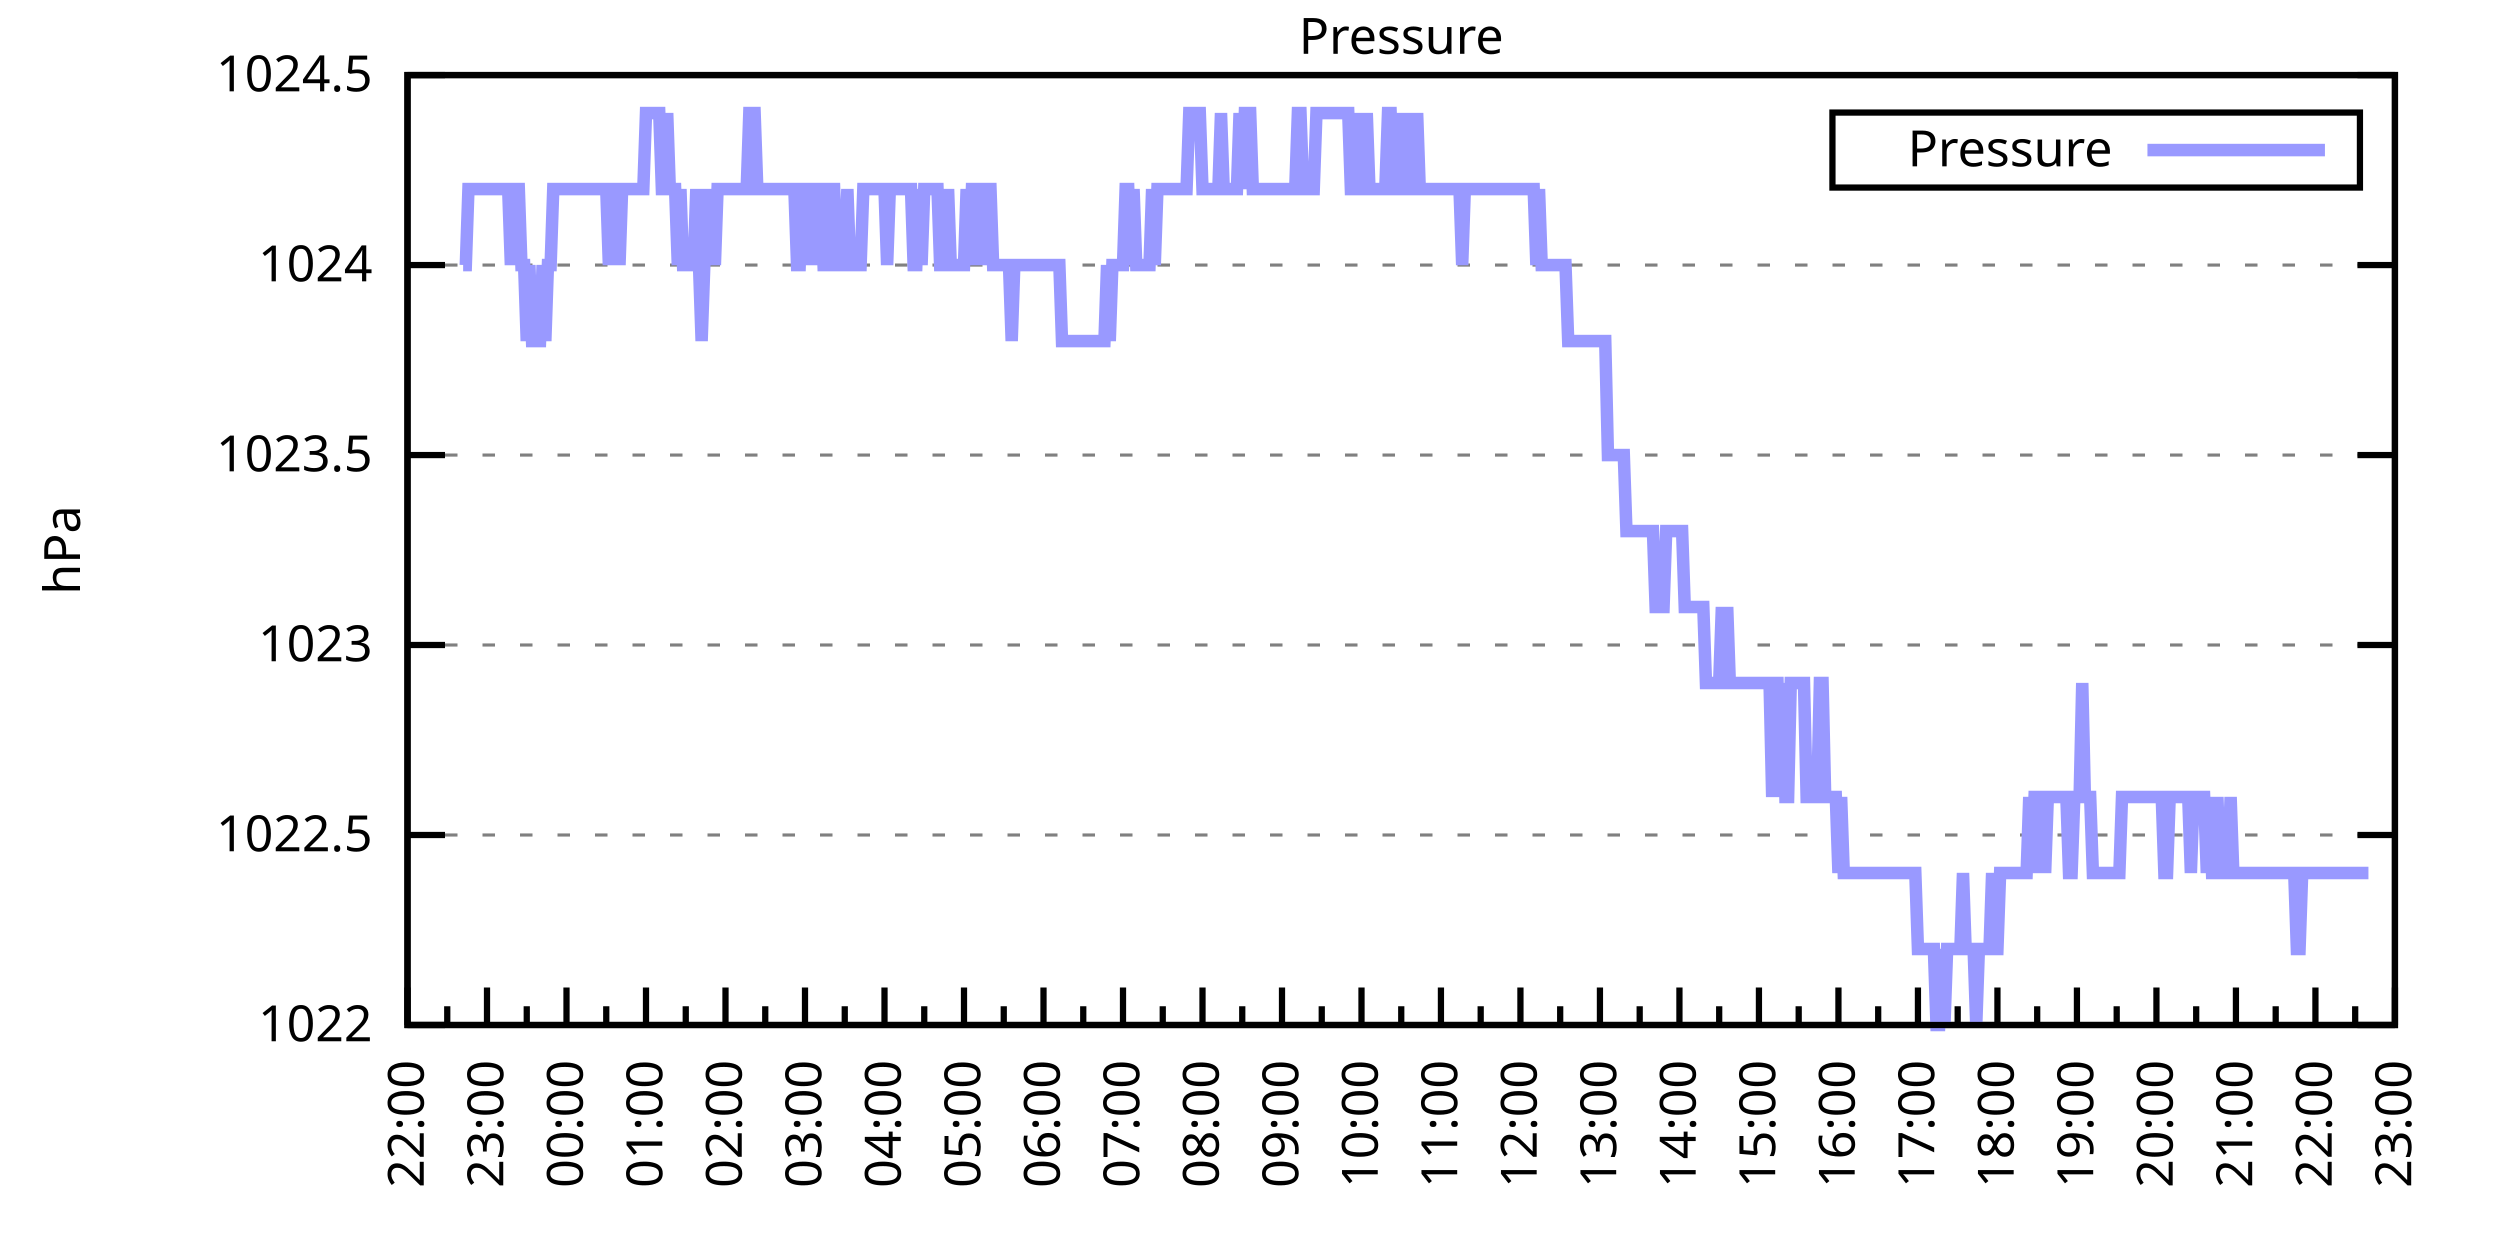
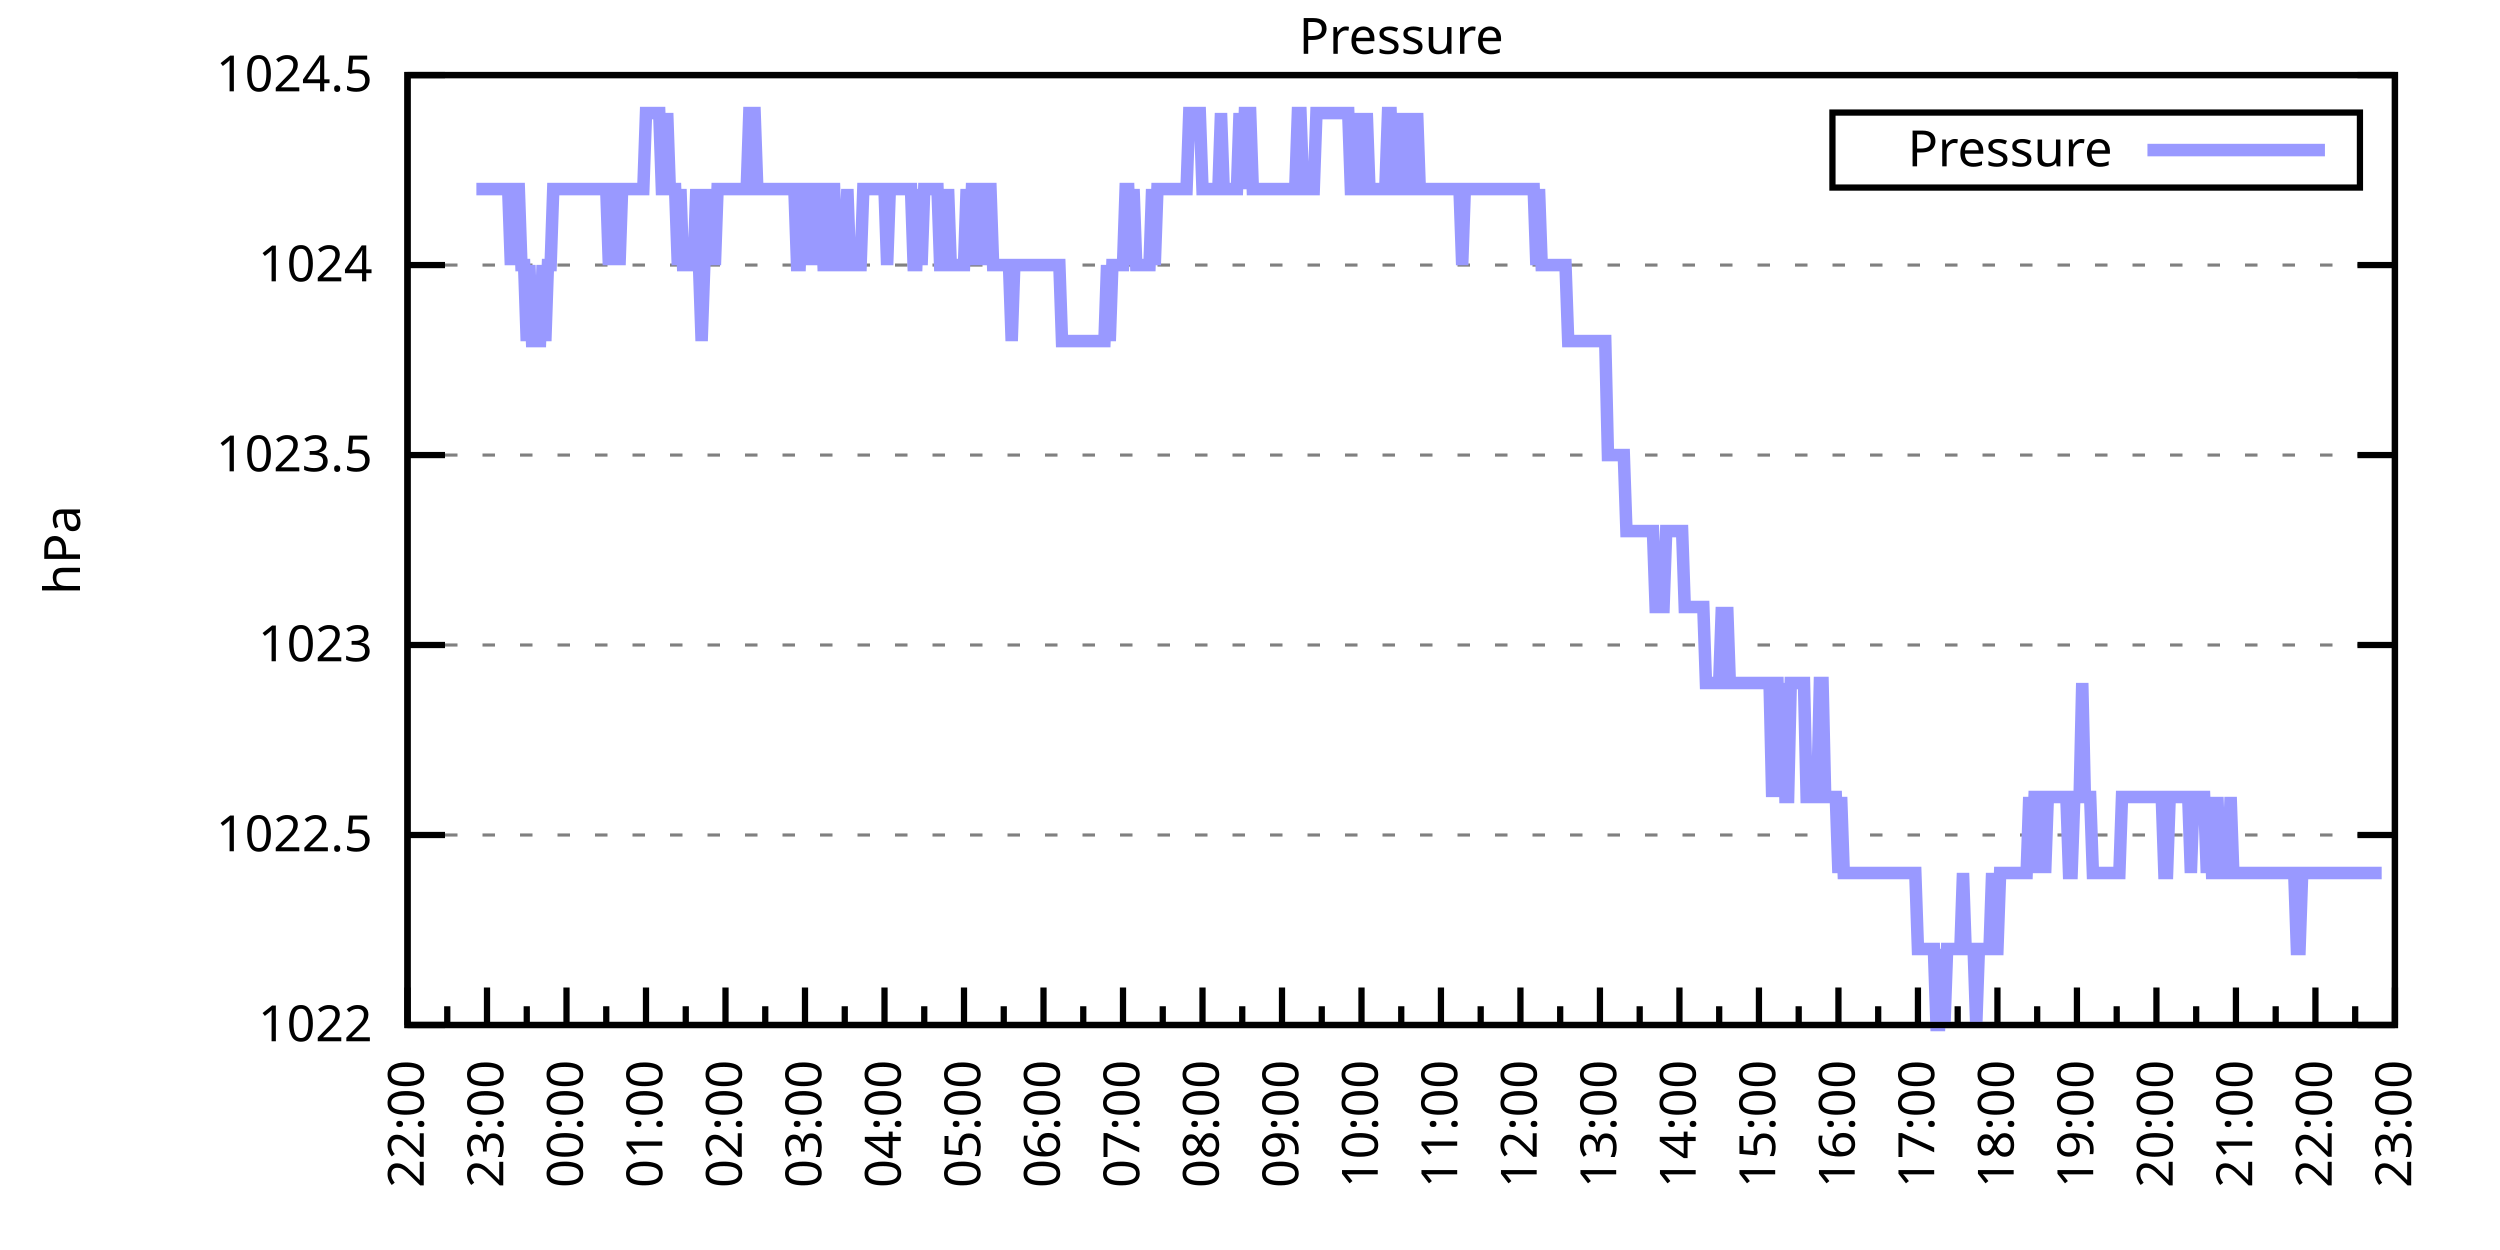
<svg xmlns="http://www.w3.org/2000/svg" xmlns:xlink="http://www.w3.org/1999/xlink" width="400" height="200" viewBox="0 0 400 200">
  <g id="gnuplot_canvas">
    <rect x="0" y="0" width="400" height="200" fill="none" />
    <defs>
      <circle id="gpDot" r="0.5" stroke-width="0.5" stroke="currentColor" />
      <path id="gpPt0" stroke-width="0.333" stroke="currentColor" d="M-1,0 h2 M0,-1 v2" />
      <path id="gpPt1" stroke-width="0.333" stroke="currentColor" d="M-1,-1 L1,1 M1,-1 L-1,1" />
      <path id="gpPt2" stroke-width="0.333" stroke="currentColor" d="M-1,0 L1,0 M0,-1 L0,1 M-1,-1 L1,1 M-1,1 L1,-1" />
      <rect id="gpPt3" stroke-width="0.333" stroke="currentColor" x="-1" y="-1" width="2" height="2" />
      <rect id="gpPt4" stroke-width="0.333" stroke="currentColor" fill="currentColor" x="-1" y="-1" width="2" height="2" />
      <circle id="gpPt5" stroke-width="0.333" stroke="currentColor" cx="0" cy="0" r="1" />
      <use xlink:href="#gpPt5" id="gpPt6" fill="currentColor" stroke="none" />
      <path id="gpPt7" stroke-width="0.333" stroke="currentColor" d="M0,-1.33 L-1.33,0.67 L1.33,0.67 z" />
      <use xlink:href="#gpPt7" id="gpPt8" fill="currentColor" stroke="none" />
      <use xlink:href="#gpPt7" id="gpPt9" stroke="currentColor" transform="rotate(180)" />
      <use xlink:href="#gpPt9" id="gpPt10" fill="currentColor" stroke="none" />
      <use xlink:href="#gpPt3" id="gpPt11" stroke="currentColor" transform="rotate(45)" />
      <use xlink:href="#gpPt11" id="gpPt12" fill="currentColor" stroke="none" />
      <path id="gpPt13" stroke-width="0.333" stroke="currentColor" d="M0,1.330 L1.265,0.411 L0.782,-1.067 L-0.782,-1.076 L-1.265,0.411 z" />
      <use xlink:href="#gpPt13" id="gpPt14" fill="currentColor" stroke="none" />
      <filter id="textbox" filterUnits="objectBoundingBox" x="0" y="0" height="1" width="1">
        <feFlood flood-color="white" flood-opacity="1" result="bgnd" />
        <feComposite in="SourceGraphic" in2="bgnd" operator="atop" />
      </filter>
      <filter id="greybox" filterUnits="objectBoundingBox" x="0" y="0" height="1" width="1">
        <feFlood flood-color="lightgrey" flood-opacity="1" result="grey" />
        <feComposite in="SourceGraphic" in2="grey" operator="atop" />
      </filter>
    </defs>
    <g fill="none" color="white" stroke="currentColor" stroke-width="1.00" stroke-linecap="butt" stroke-linejoin="miter">
</g>
    <g fill="none" color="black" stroke="currentColor" stroke-width="1.00" stroke-linecap="butt" stroke-linejoin="miter">
      <g stroke="none" shape-rendering="crispEdges">
        <polygon fill="rgb(255, 255, 255)" points="65.20,164.00 383.18,164.00 383.18,12.02 65.20,12.02 " />
      </g>
    </g>
    <g fill="none" color="black" stroke="currentColor" stroke-width="1.00" stroke-linecap="butt" stroke-linejoin="miter">
</g>
    <g fill="none" color="black" stroke="black" stroke-width="0.50" stroke-linecap="butt" stroke-linejoin="miter">
</g>
    <g fill="none" color="gray" stroke="currentColor" stroke-width="0.50" stroke-linecap="butt" stroke-linejoin="miter">
      <path stroke="gray" stroke-dasharray="2,4" class="gridline" d="M65.20,164.00 L383.19,164.00  " />
    </g>
    <g fill="none" color="gray" stroke="gray" stroke-width="1.00" stroke-linecap="butt" stroke-linejoin="miter">
</g>
    <g fill="none" color="black" stroke="currentColor" stroke-width="1.00" stroke-linecap="butt" stroke-linejoin="miter">
      <path stroke="black" d="M65.20,164.00 L71.20,164.00 M383.19,164.00 L377.19,164.00  " />
      <g transform="translate(59.60,166.60)" stroke="none" fill="black" font-family="Sans" font-size="8.00" text-anchor="end">
        <text>
          <tspan font-family="Sans"> 1022</tspan>
        </text>
      </g>
    </g>
    <g fill="none" color="black" stroke="currentColor" stroke-width="1.00" stroke-linecap="butt" stroke-linejoin="miter">
</g>
    <g fill="none" color="black" stroke="black" stroke-width="0.50" stroke-linecap="butt" stroke-linejoin="miter">
</g>
    <g fill="none" color="gray" stroke="currentColor" stroke-width="0.50" stroke-linecap="butt" stroke-linejoin="miter">
      <path stroke="gray" stroke-dasharray="2,4" class="gridline" d="M65.20,133.60 L383.19,133.60  " />
    </g>
    <g fill="none" color="gray" stroke="gray" stroke-width="1.00" stroke-linecap="butt" stroke-linejoin="miter">
</g>
    <g fill="none" color="black" stroke="currentColor" stroke-width="1.00" stroke-linecap="butt" stroke-linejoin="miter">
      <path stroke="black" d="M65.20,133.60 L71.20,133.60 M383.19,133.60 L377.19,133.60  " />
      <g transform="translate(59.60,136.20)" stroke="none" fill="black" font-family="Sans" font-size="8.00" text-anchor="end">
        <text>
          <tspan font-family="Sans"> 1022.5</tspan>
        </text>
      </g>
    </g>
    <g fill="none" color="black" stroke="currentColor" stroke-width="1.00" stroke-linecap="butt" stroke-linejoin="miter">
</g>
    <g fill="none" color="black" stroke="black" stroke-width="0.50" stroke-linecap="butt" stroke-linejoin="miter">
</g>
    <g fill="none" color="gray" stroke="currentColor" stroke-width="0.50" stroke-linecap="butt" stroke-linejoin="miter">
      <path stroke="gray" stroke-dasharray="2,4" class="gridline" d="M65.20,103.20 L383.19,103.20  " />
    </g>
    <g fill="none" color="gray" stroke="gray" stroke-width="1.00" stroke-linecap="butt" stroke-linejoin="miter">
</g>
    <g fill="none" color="black" stroke="currentColor" stroke-width="1.00" stroke-linecap="butt" stroke-linejoin="miter">
      <path stroke="black" d="M65.20,103.20 L71.20,103.20 M383.19,103.20 L377.19,103.20  " />
      <g transform="translate(59.60,105.80)" stroke="none" fill="black" font-family="Sans" font-size="8.00" text-anchor="end">
        <text>
          <tspan font-family="Sans"> 1023</tspan>
        </text>
      </g>
    </g>
    <g fill="none" color="black" stroke="currentColor" stroke-width="1.00" stroke-linecap="butt" stroke-linejoin="miter">
</g>
    <g fill="none" color="black" stroke="black" stroke-width="0.50" stroke-linecap="butt" stroke-linejoin="miter">
</g>
    <g fill="none" color="gray" stroke="currentColor" stroke-width="0.50" stroke-linecap="butt" stroke-linejoin="miter">
      <path stroke="gray" stroke-dasharray="2,4" class="gridline" d="M65.20,72.81 L383.19,72.81  " />
    </g>
    <g fill="none" color="gray" stroke="gray" stroke-width="1.00" stroke-linecap="butt" stroke-linejoin="miter">
</g>
    <g fill="none" color="black" stroke="currentColor" stroke-width="1.00" stroke-linecap="butt" stroke-linejoin="miter">
      <path stroke="black" d="M65.20,72.81 L71.20,72.81 M383.19,72.81 L377.19,72.81  " />
      <g transform="translate(59.60,75.41)" stroke="none" fill="black" font-family="Sans" font-size="8.00" text-anchor="end">
        <text>
          <tspan font-family="Sans"> 1023.5</tspan>
        </text>
      </g>
    </g>
    <g fill="none" color="black" stroke="currentColor" stroke-width="1.00" stroke-linecap="butt" stroke-linejoin="miter">
</g>
    <g fill="none" color="black" stroke="black" stroke-width="0.50" stroke-linecap="butt" stroke-linejoin="miter">
</g>
    <g fill="none" color="gray" stroke="currentColor" stroke-width="0.50" stroke-linecap="butt" stroke-linejoin="miter">
      <path stroke="gray" stroke-dasharray="2,4" class="gridline" d="M65.20,42.41 L383.19,42.41  " />
    </g>
    <g fill="none" color="gray" stroke="gray" stroke-width="1.00" stroke-linecap="butt" stroke-linejoin="miter">
</g>
    <g fill="none" color="black" stroke="currentColor" stroke-width="1.00" stroke-linecap="butt" stroke-linejoin="miter">
      <path stroke="black" d="M65.20,42.41 L71.20,42.41 M383.19,42.41 L377.19,42.41  " />
      <g transform="translate(59.60,45.01)" stroke="none" fill="black" font-family="Sans" font-size="8.00" text-anchor="end">
        <text>
          <tspan font-family="Sans"> 1024</tspan>
        </text>
      </g>
    </g>
    <g fill="none" color="black" stroke="currentColor" stroke-width="1.00" stroke-linecap="butt" stroke-linejoin="miter">
</g>
    <g fill="none" color="black" stroke="black" stroke-width="0.50" stroke-linecap="butt" stroke-linejoin="miter">
</g>
    <g fill="none" color="gray" stroke="currentColor" stroke-width="0.50" stroke-linecap="butt" stroke-linejoin="miter">
      <path stroke="gray" stroke-dasharray="2,4" class="gridline" d="M65.20,12.01 L383.19,12.01  " />
    </g>
    <g fill="none" color="gray" stroke="gray" stroke-width="1.00" stroke-linecap="butt" stroke-linejoin="miter">
</g>
    <g fill="none" color="black" stroke="currentColor" stroke-width="1.00" stroke-linecap="butt" stroke-linejoin="miter">
      <path stroke="black" d="M65.20,12.01 L71.20,12.01 M383.19,12.01 L377.19,12.01  " />
      <g transform="translate(59.60,14.61)" stroke="none" fill="black" font-family="Sans" font-size="8.00" text-anchor="end">
        <text>
          <tspan font-family="Sans"> 1024.5</tspan>
        </text>
      </g>
    </g>
    <g fill="none" color="black" stroke="currentColor" stroke-width="1.00" stroke-linecap="butt" stroke-linejoin="miter">
      <path stroke="black" d="M65.20,164.00 L65.20,158.00  " />
      <g transform="translate(67.80,169.60) rotate(270)" stroke="none" fill="black" font-family="Sans" font-size="8.00" text-anchor="end">
        <text>
          <tspan font-family="Sans">22:00</tspan>
        </text>
      </g>
    </g>
    <g fill="none" color="black" stroke="currentColor" stroke-width="1.00" stroke-linecap="butt" stroke-linejoin="miter">
      <path stroke="black" d="M71.56,164.00 L71.56,161.00 M77.92,164.00 L77.92,158.00  " />
      <g transform="translate(80.52,169.60) rotate(270)" stroke="none" fill="black" font-family="Sans" font-size="8.00" text-anchor="end">
        <text>
          <tspan font-family="Sans">23:00</tspan>
        </text>
      </g>
    </g>
    <g fill="none" color="black" stroke="currentColor" stroke-width="1.00" stroke-linecap="butt" stroke-linejoin="miter">
      <path stroke="black" d="M84.28,164.00 L84.28,161.00 M90.64,164.00 L90.64,158.00  " />
      <g transform="translate(93.24,169.60) rotate(270)" stroke="none" fill="black" font-family="Sans" font-size="8.00" text-anchor="end">
        <text>
          <tspan font-family="Sans">00:00</tspan>
        </text>
      </g>
    </g>
    <g fill="none" color="black" stroke="currentColor" stroke-width="1.00" stroke-linecap="butt" stroke-linejoin="miter">
      <path stroke="black" d="M97.00,164.00 L97.00,161.00 M103.36,164.00 L103.36,158.00  " />
      <g transform="translate(105.96,169.60) rotate(270)" stroke="none" fill="black" font-family="Sans" font-size="8.00" text-anchor="end">
        <text>
          <tspan font-family="Sans">01:00</tspan>
        </text>
      </g>
    </g>
    <g fill="none" color="black" stroke="currentColor" stroke-width="1.00" stroke-linecap="butt" stroke-linejoin="miter">
      <path stroke="black" d="M109.72,164.00 L109.72,161.00 M116.08,164.00 L116.08,158.00  " />
      <g transform="translate(118.68,169.60) rotate(270)" stroke="none" fill="black" font-family="Sans" font-size="8.00" text-anchor="end">
        <text>
          <tspan font-family="Sans">02:00</tspan>
        </text>
      </g>
    </g>
    <g fill="none" color="black" stroke="currentColor" stroke-width="1.00" stroke-linecap="butt" stroke-linejoin="miter">
      <path stroke="black" d="M122.44,164.00 L122.44,161.00 M128.80,164.00 L128.80,158.00  " />
      <g transform="translate(131.40,169.60) rotate(270)" stroke="none" fill="black" font-family="Sans" font-size="8.00" text-anchor="end">
        <text>
          <tspan font-family="Sans">03:00</tspan>
        </text>
      </g>
    </g>
    <g fill="none" color="black" stroke="currentColor" stroke-width="1.00" stroke-linecap="butt" stroke-linejoin="miter">
      <path stroke="black" d="M135.16,164.00 L135.16,161.00 M141.52,164.00 L141.52,158.00  " />
      <g transform="translate(144.12,169.60) rotate(270)" stroke="none" fill="black" font-family="Sans" font-size="8.00" text-anchor="end">
        <text>
          <tspan font-family="Sans">04:00</tspan>
        </text>
      </g>
    </g>
    <g fill="none" color="black" stroke="currentColor" stroke-width="1.00" stroke-linecap="butt" stroke-linejoin="miter">
      <path stroke="black" d="M147.88,164.00 L147.88,161.00 M154.24,164.00 L154.24,158.00  " />
      <g transform="translate(156.84,169.60) rotate(270)" stroke="none" fill="black" font-family="Sans" font-size="8.00" text-anchor="end">
        <text>
          <tspan font-family="Sans">05:00</tspan>
        </text>
      </g>
    </g>
    <g fill="none" color="black" stroke="currentColor" stroke-width="1.00" stroke-linecap="butt" stroke-linejoin="miter">
      <path stroke="black" d="M160.60,164.00 L160.60,161.00 M166.96,164.00 L166.96,158.00  " />
      <g transform="translate(169.56,169.60) rotate(270)" stroke="none" fill="black" font-family="Sans" font-size="8.00" text-anchor="end">
        <text>
          <tspan font-family="Sans">06:00</tspan>
        </text>
      </g>
    </g>
    <g fill="none" color="black" stroke="currentColor" stroke-width="1.00" stroke-linecap="butt" stroke-linejoin="miter">
      <path stroke="black" d="M173.32,164.00 L173.32,161.00 M179.68,164.00 L179.68,158.00  " />
      <g transform="translate(182.28,169.60) rotate(270)" stroke="none" fill="black" font-family="Sans" font-size="8.00" text-anchor="end">
        <text>
          <tspan font-family="Sans">07:00</tspan>
        </text>
      </g>
    </g>
    <g fill="none" color="black" stroke="currentColor" stroke-width="1.00" stroke-linecap="butt" stroke-linejoin="miter">
      <path stroke="black" d="M186.04,164.00 L186.04,161.00 M192.40,164.00 L192.40,158.00  " />
      <g transform="translate(195.00,169.60) rotate(270)" stroke="none" fill="black" font-family="Sans" font-size="8.00" text-anchor="end">
        <text>
          <tspan font-family="Sans">08:00</tspan>
        </text>
      </g>
    </g>
    <g fill="none" color="black" stroke="currentColor" stroke-width="1.00" stroke-linecap="butt" stroke-linejoin="miter">
      <path stroke="black" d="M198.76,164.00 L198.76,161.00 M205.12,164.00 L205.12,158.00  " />
      <g transform="translate(207.72,169.60) rotate(270)" stroke="none" fill="black" font-family="Sans" font-size="8.00" text-anchor="end">
        <text>
          <tspan font-family="Sans">09:00</tspan>
        </text>
      </g>
    </g>
    <g fill="none" color="black" stroke="currentColor" stroke-width="1.00" stroke-linecap="butt" stroke-linejoin="miter">
      <path stroke="black" d="M211.48,164.00 L211.48,161.00 M217.84,164.00 L217.84,158.00  " />
      <g transform="translate(220.44,169.60) rotate(270)" stroke="none" fill="black" font-family="Sans" font-size="8.00" text-anchor="end">
        <text>
          <tspan font-family="Sans">10:00</tspan>
        </text>
      </g>
    </g>
    <g fill="none" color="black" stroke="currentColor" stroke-width="1.00" stroke-linecap="butt" stroke-linejoin="miter">
      <path stroke="black" d="M224.20,164.00 L224.20,161.00 M230.55,164.00 L230.55,158.00  " />
      <g transform="translate(233.15,169.60) rotate(270)" stroke="none" fill="black" font-family="Sans" font-size="8.00" text-anchor="end">
        <text>
          <tspan font-family="Sans">11:00</tspan>
        </text>
      </g>
    </g>
    <g fill="none" color="black" stroke="currentColor" stroke-width="1.00" stroke-linecap="butt" stroke-linejoin="miter">
      <path stroke="black" d="M236.91,164.00 L236.91,161.00 M243.27,164.00 L243.27,158.00  " />
      <g transform="translate(245.87,169.60) rotate(270)" stroke="none" fill="black" font-family="Sans" font-size="8.00" text-anchor="end">
        <text>
          <tspan font-family="Sans">12:00</tspan>
        </text>
      </g>
    </g>
    <g fill="none" color="black" stroke="currentColor" stroke-width="1.00" stroke-linecap="butt" stroke-linejoin="miter">
      <path stroke="black" d="M249.63,164.00 L249.63,161.00 M255.99,164.00 L255.99,158.00  " />
      <g transform="translate(258.59,169.60) rotate(270)" stroke="none" fill="black" font-family="Sans" font-size="8.00" text-anchor="end">
        <text>
          <tspan font-family="Sans">13:00</tspan>
        </text>
      </g>
    </g>
    <g fill="none" color="black" stroke="currentColor" stroke-width="1.00" stroke-linecap="butt" stroke-linejoin="miter">
      <path stroke="black" d="M262.35,164.00 L262.35,161.00 M268.71,164.00 L268.71,158.00  " />
      <g transform="translate(271.31,169.60) rotate(270)" stroke="none" fill="black" font-family="Sans" font-size="8.00" text-anchor="end">
        <text>
          <tspan font-family="Sans">14:00</tspan>
        </text>
      </g>
    </g>
    <g fill="none" color="black" stroke="currentColor" stroke-width="1.00" stroke-linecap="butt" stroke-linejoin="miter">
      <path stroke="black" d="M275.07,164.00 L275.07,161.00 M281.43,164.00 L281.43,158.00  " />
      <g transform="translate(284.03,169.60) rotate(270)" stroke="none" fill="black" font-family="Sans" font-size="8.00" text-anchor="end">
        <text>
          <tspan font-family="Sans">15:00</tspan>
        </text>
      </g>
    </g>
    <g fill="none" color="black" stroke="currentColor" stroke-width="1.00" stroke-linecap="butt" stroke-linejoin="miter">
      <path stroke="black" d="M287.79,164.00 L287.79,161.00 M294.15,164.00 L294.15,158.00  " />
      <g transform="translate(296.75,169.60) rotate(270)" stroke="none" fill="black" font-family="Sans" font-size="8.00" text-anchor="end">
        <text>
          <tspan font-family="Sans">16:00</tspan>
        </text>
      </g>
    </g>
    <g fill="none" color="black" stroke="currentColor" stroke-width="1.00" stroke-linecap="butt" stroke-linejoin="miter">
      <path stroke="black" d="M300.51,164.00 L300.51,161.00 M306.87,164.00 L306.87,158.00  " />
      <g transform="translate(309.47,169.60) rotate(270)" stroke="none" fill="black" font-family="Sans" font-size="8.00" text-anchor="end">
        <text>
          <tspan font-family="Sans">17:00</tspan>
        </text>
      </g>
    </g>
    <g fill="none" color="black" stroke="currentColor" stroke-width="1.00" stroke-linecap="butt" stroke-linejoin="miter">
      <path stroke="black" d="M313.23,164.00 L313.23,161.00 M319.59,164.00 L319.59,158.00  " />
      <g transform="translate(322.19,169.60) rotate(270)" stroke="none" fill="black" font-family="Sans" font-size="8.00" text-anchor="end">
        <text>
          <tspan font-family="Sans">18:00</tspan>
        </text>
      </g>
    </g>
    <g fill="none" color="black" stroke="currentColor" stroke-width="1.00" stroke-linecap="butt" stroke-linejoin="miter">
      <path stroke="black" d="M325.95,164.00 L325.95,161.00 M332.31,164.00 L332.31,158.00  " />
      <g transform="translate(334.91,169.60) rotate(270)" stroke="none" fill="black" font-family="Sans" font-size="8.00" text-anchor="end">
        <text>
          <tspan font-family="Sans">19:00</tspan>
        </text>
      </g>
    </g>
    <g fill="none" color="black" stroke="currentColor" stroke-width="1.00" stroke-linecap="butt" stroke-linejoin="miter">
      <path stroke="black" d="M338.67,164.00 L338.67,161.00 M345.03,164.00 L345.03,158.00  " />
      <g transform="translate(347.63,169.60) rotate(270)" stroke="none" fill="black" font-family="Sans" font-size="8.00" text-anchor="end">
        <text>
          <tspan font-family="Sans">20:00</tspan>
        </text>
      </g>
    </g>
    <g fill="none" color="black" stroke="currentColor" stroke-width="1.00" stroke-linecap="butt" stroke-linejoin="miter">
      <path stroke="black" d="M351.39,164.00 L351.39,161.00 M357.75,164.00 L357.75,158.00  " />
      <g transform="translate(360.35,169.60) rotate(270)" stroke="none" fill="black" font-family="Sans" font-size="8.00" text-anchor="end">
        <text>
          <tspan font-family="Sans">21:00</tspan>
        </text>
      </g>
    </g>
    <g fill="none" color="black" stroke="currentColor" stroke-width="1.00" stroke-linecap="butt" stroke-linejoin="miter">
      <path stroke="black" d="M364.11,164.00 L364.11,161.00 M370.47,164.00 L370.47,158.00  " />
      <g transform="translate(373.07,169.60) rotate(270)" stroke="none" fill="black" font-family="Sans" font-size="8.00" text-anchor="end">
        <text>
          <tspan font-family="Sans">22:00</tspan>
        </text>
      </g>
    </g>
    <g fill="none" color="black" stroke="currentColor" stroke-width="1.00" stroke-linecap="butt" stroke-linejoin="miter">
      <path stroke="black" d="M376.83,164.00 L376.83,161.00 M383.19,164.00 L383.19,158.00  " />
      <g transform="translate(385.79,169.60) rotate(270)" stroke="none" fill="black" font-family="Sans" font-size="8.00" text-anchor="end">
        <text>
          <tspan font-family="Sans">23:00</tspan>
        </text>
      </g>
    </g>
    <g fill="none" color="black" stroke="currentColor" stroke-width="1.00" stroke-linecap="butt" stroke-linejoin="miter">
</g>
    <g fill="none" color="black" stroke="currentColor" stroke-width="1.00" stroke-linecap="butt" stroke-linejoin="miter">
      <path stroke="black" d="M65.20,12.01 L65.20,164.00 L383.19,164.00 L383.19,12.01 L65.20,12.01 Z  " />
    </g>
    <g fill="none" color="black" stroke="currentColor" stroke-width="1.00" stroke-linecap="butt" stroke-linejoin="miter">
      <g transform="translate(12.80,88.01) rotate(270)" stroke="none" fill="black" font-family="Sans" font-size="8.00" text-anchor="middle">
        <text>
          <tspan font-family="Sans">hPa</tspan>
        </text>
      </g>
    </g>
    <g fill="none" color="black" stroke="currentColor" stroke-width="1.00" stroke-linecap="butt" stroke-linejoin="miter">
</g>
    <g fill="none" color="black" stroke="currentColor" stroke-width="1.00" stroke-linecap="butt" stroke-linejoin="miter">
      <path stroke="black" d="M293.19,30.01 L293.19,18.01 L377.59,18.01 L377.59,30.01 L293.19,30.01 Z  " />
    </g>
    <g id="Pressure_plot_1">
      <g fill="none" color="white" stroke="black" stroke-width="2.00" stroke-linecap="butt" stroke-linejoin="miter">
</g>
      <g fill="none" color="black" stroke="currentColor" stroke-width="2.00" stroke-linecap="butt" stroke-linejoin="miter">
        <g transform="translate(337.99,26.61)" stroke="none" fill="black" font-family="Sans" font-size="8.00" text-anchor="end">
          <text>
            <tspan font-family="Sans">Pressure</tspan>
          </text>
        </g>
      </g>
      <g fill="none" color="black" stroke="currentColor" stroke-width="2.00" stroke-linecap="butt" stroke-linejoin="miter">
-         <path stroke="rgb(153, 153, 255)" d="M343.59,24.01 L371.99,24.01 M74.10,42.41 L74.53,42.41 L74.95,30.25 L75.38,30.25 L75.80,30.25 L76.22,30.25   L76.65,30.25 L77.07,30.25 L77.50,30.25 L77.92,30.25 L78.34,30.25 L78.77,30.25 L79.19,30.25 L79.62,30.25   L80.04,30.25 L80.46,30.25 L80.89,30.25 L81.31,30.25 L81.74,42.41 L82.16,30.25 L82.58,30.25 L83.01,30.25   L83.43,42.41 L83.86,42.41 L84.28,54.57 L84.70,42.41 L85.13,54.57 L85.55,54.57 L85.98,54.57 L86.40,54.57   L86.82,42.41 L87.25,54.57 L87.67,42.41 L88.10,42.41 L88.52,30.25 L88.94,30.25 L89.37,30.25 L89.79,30.25   L90.22,30.25 L90.64,30.25 L91.06,30.25 L91.49,30.25 L91.91,30.25 L92.34,30.25 L92.76,30.25 L93.18,30.25   L93.61,30.25 L94.03,30.25 L94.46,30.25 L94.88,30.25 L95.30,30.25 L95.73,30.25 L96.15,30.25 L96.58,30.25   L97.00,30.25 L97.42,42.41 L97.85,30.25 L98.27,30.25 L98.69,30.25 L99.12,42.41 L99.54,30.25 L99.97,30.25   L100.39,30.25 L100.81,30.25 L101.24,30.25 L101.66,30.25 L102.09,30.25 L102.51,30.25 L102.93,30.25 L103.36,18.09   L103.78,18.09 L104.21,18.09 L104.63,18.09 L105.05,18.09 L105.48,18.09 L105.90,30.25 L106.33,30.25 L106.75,18.09   L107.17,30.25 L107.60,30.25 L108.02,30.25 L108.45,42.41 L108.87,30.25 L109.29,42.41 L109.72,42.41 L110.14,42.41   L110.57,42.41 L110.99,42.41 L111.41,30.25 L111.84,42.41 L112.26,54.57 L112.69,42.41 L113.11,30.25 L113.53,42.41   L113.96,30.25 L114.38,42.41 L114.81,30.25 L115.23,30.25 L115.65,30.25 L116.08,30.25 L116.50,30.25 L116.93,30.25   L117.35,30.25 L117.77,30.25 L118.20,30.25 L118.62,30.25 L119.05,30.25 L119.47,30.25 L119.89,18.09 L120.32,18.09   L120.74,18.09 L121.17,30.25 L121.59,30.25 L122.01,30.25 L122.44,30.25 L122.86,30.25 L123.29,30.25 L123.71,30.25   L124.13,30.25 L124.56,30.25 L124.98,30.25 L125.41,30.25 L125.83,30.25 L126.25,30.25 L126.68,30.25 L127.10,30.25   L127.53,42.41 L127.95,42.41 L128.37,30.25 L128.80,30.25 L129.22,30.25 L129.65,42.41 L130.07,30.25 L130.49,42.41   L130.92,30.25 L131.34,30.25 L131.77,42.41 L132.19,42.41 L132.61,30.25 L133.04,30.25 L133.46,30.25 L133.89,42.41   L134.31,42.41 L134.73,42.41 L135.16,42.41 L135.58,30.25 L136.01,42.41 L136.43,42.41 L136.85,42.41 L137.28,42.41   L137.70,42.41 L138.13,30.25 L138.55,30.25 L138.97,30.25 L139.40,30.25 L139.82,30.25 L140.25,30.25 L140.67,30.25   L141.09,30.25 L141.52,30.25 L141.94,42.41 L142.37,30.25 L142.79,30.25 L143.21,30.25 L143.64,30.25 L144.06,30.25   L144.49,30.25 L144.91,30.25 L145.33,30.25 L145.76,30.25 L146.18,42.41 L146.61,42.41 L147.03,30.25 L147.45,42.41   L147.88,30.25 L148.30,30.25 L148.73,30.25 L149.15,30.25 L149.57,30.25 L150.00,30.25 L150.42,42.41 L150.85,42.41   L151.27,42.41 L151.69,30.25 L152.12,42.41 L152.54,42.41 L152.97,42.41 L153.39,42.41 L153.81,42.41 L154.24,42.41   L154.66,30.25 L155.09,42.41 L155.51,30.25 L155.93,30.25 L156.36,42.41 L156.78,30.25 L157.21,42.41 L157.63,30.25   L158.05,30.25 L158.48,30.25 L158.90,42.41 L159.33,42.41 L159.75,42.41 L160.17,42.41 L160.60,42.41 L161.02,42.41   L161.44,42.41 L161.87,54.57 L162.29,42.41 L162.72,42.41 L163.14,42.41 L163.56,42.41 L163.99,42.41 L164.41,42.41   L164.84,42.41 L165.26,42.41 L165.68,42.41 L166.11,42.41 L166.53,42.41 L166.96,42.41 L167.38,42.41 L167.80,42.41   L168.23,42.41 L168.65,42.41 L169.08,42.41 L169.50,42.41 L169.92,54.57 L170.35,54.57 L170.77,54.57 L171.20,54.57   L171.62,54.57 L172.04,54.57 L172.47,54.57 L172.89,54.57 L173.32,54.57 L173.74,54.57 L174.16,54.57 L174.59,54.57   L175.01,54.57 L175.44,54.57 L175.86,54.57 L176.28,54.57 L176.71,54.57 L177.13,42.41 L177.56,54.57 L177.98,42.41   L178.40,42.41 L178.83,42.41 L179.25,42.41 L179.68,42.41 L180.10,30.25 L180.52,30.25 L180.95,42.41 L181.37,30.25   L181.80,42.41 L182.22,42.41 L182.64,42.41 L183.07,42.41 L183.49,42.41 L183.92,42.41 L184.34,30.25 L184.76,42.41   L185.19,30.25 L185.61,30.25 L186.04,30.25 L186.46,30.25 L186.88,30.25 L187.31,30.25 L187.73,30.25 L188.16,30.25   L188.58,30.25 L189.00,30.25 L189.43,30.25 L189.85,30.25 L190.28,18.09 L190.70,18.09 L191.12,18.09 L191.55,18.09   L191.97,18.09 L192.40,30.25 L192.82,30.25 L193.24,30.25 L193.67,30.25 L194.09,30.25 L194.52,30.25 L194.94,30.25   L195.36,18.09 L195.79,30.25 L196.21,30.25 L196.64,30.25 L197.06,30.25 L197.48,30.25 L197.91,30.25 L198.33,18.09   L198.76,30.25 L199.18,18.09 L199.60,18.09 L200.03,18.09 L200.45,30.25 L200.88,30.25 L201.30,30.25 L201.72,30.25   L202.15,30.25 L202.57,30.25 L203.00,30.25 L203.42,30.25 L203.84,30.25 L204.27,30.25 L204.69,30.25 L205.12,30.25   L205.54,30.25 L205.96,30.25 L206.39,30.25 L206.81,30.25 L207.24,30.25 L207.66,18.09 L208.08,18.09 L208.51,30.25   L208.93,30.25 L209.36,30.25 L209.78,30.25 L210.20,30.25 L210.63,18.09 L211.05,18.09 L211.48,18.09 L211.90,18.09   L212.32,18.09 L212.75,18.09 L213.17,18.09 L213.60,18.09 L214.02,18.09 L214.44,18.09 L214.87,18.09 L215.29,18.09   L215.72,18.09 L216.14,30.25 L216.56,30.25 L216.99,18.09 L217.41,30.25 L217.84,30.25 L218.26,30.25 L218.68,18.09   L219.11,30.25 L219.53,30.25 L219.96,30.25 L220.38,30.25 L220.80,30.25 L221.23,30.25 L221.65,30.25 L222.08,18.09   L222.50,18.09 L222.92,30.25 L223.35,30.25 L223.77,30.25 L224.20,18.09 L224.62,30.25 L225.04,30.25 L225.47,30.25   L225.89,18.09 L226.31,30.25 L226.74,18.09 L227.16,30.25 L227.59,30.25 L228.01,30.25 L228.43,30.25 L228.86,30.25   L229.28,30.25 L229.71,30.25 L230.13,30.25 L230.55,30.25 L230.98,30.25 L231.40,30.25 L231.83,30.25 L232.25,30.25   L232.67,30.25 L233.10,30.25 L233.52,30.25 L233.95,42.41 L234.37,30.25 L234.79,30.25 L235.22,30.25 L235.64,30.25   L236.07,30.25 L236.49,30.25 L236.91,30.25 L237.34,30.25 L237.76,30.25 L238.19,30.25 L238.61,30.25 L239.03,30.25   L239.46,30.25 L239.88,30.25 L240.31,30.25 L240.73,30.25 L241.15,30.25 L241.58,30.25 L242.00,30.25 L242.43,30.25   L242.85,30.25 L243.27,30.25 L243.70,30.25 L244.12,30.25 L244.55,30.25 L244.97,30.25 L245.39,30.25 L245.82,42.41   L246.24,30.25 L246.67,42.41 L247.09,42.41 L247.51,42.41 L247.94,42.41 L248.36,42.41 L248.79,42.41 L249.21,42.41   L249.63,42.41 L250.06,42.41 L250.48,42.41 L250.91,54.57 L251.33,54.57 L251.75,54.57 L252.18,54.57 L252.60,54.57   L253.03,54.57 L253.45,54.57 L253.87,54.57 L254.30,54.57 L254.72,54.57 L255.15,54.57 L255.57,54.57 L255.99,54.57   L256.42,54.57 L256.84,54.57 L257.27,72.81 L257.69,72.81 L258.11,72.81 L258.54,72.81 L258.96,72.81 L259.39,72.81   L259.81,72.81 L260.23,84.97 L260.66,84.97 L261.08,84.97 L261.51,84.97 L261.93,84.97 L262.35,84.97 L262.78,84.97   L263.20,84.97 L263.63,84.97 L264.05,84.97 L264.47,84.97 L264.90,97.12 L265.32,97.12 L265.75,97.12 L266.17,97.12   L266.59,84.97 L267.02,84.97 L267.44,84.97 L267.87,84.97 L268.29,84.97 L268.71,84.97 L269.14,84.97 L269.56,97.12   L269.99,97.12 L270.41,97.12 L270.83,97.12 L271.26,97.12 L271.68,97.12 L272.11,97.12 L272.53,97.12 L272.95,109.28   L273.38,109.28 L273.80,109.28 L274.23,109.28 L274.65,109.28 L275.07,109.28 L275.50,97.12 L275.92,109.28 L276.35,97.12   L276.77,109.28 L277.19,109.28 L277.62,109.28 L278.04,109.28 L278.47,109.28 L278.89,109.28 L279.31,109.28 L279.74,109.28   L280.16,109.28 L280.59,109.28 L281.01,109.28 L281.43,109.28 L281.86,109.28 L282.28,109.28 L282.71,109.28 L283.13,109.28   L283.55,127.52 L283.98,109.28 L284.40,109.28 L284.83,127.52 L285.25,109.28 L285.67,127.52 L286.10,127.52 L286.52,109.28   L286.95,109.28 L287.37,109.28 L287.79,109.28 L288.22,109.28 L288.64,109.28 L289.06,127.52 L289.49,127.52 L289.91,127.52   L290.34,127.52 L290.76,127.52 L291.18,109.28 L291.61,109.28 L292.03,127.52 L292.46,127.52 L292.88,127.52 L293.30,127.52   L293.73,127.52 L294.15,139.68 L294.58,127.52 L295.00,139.68 L295.42,139.68 L295.85,139.68 L296.27,139.68 L296.70,139.68   L297.12,139.68 L297.54,139.68 L297.97,139.68 L298.39,139.68 L298.82,139.68 L299.24,139.68 L299.66,139.68 L300.09,139.68   L300.51,139.68 L300.94,139.68 L301.36,139.68 L301.78,139.68 L302.21,139.68 L302.63,139.68 L303.06,139.68 L303.48,139.68   L303.90,139.68 L304.33,139.68 L304.75,139.68 L305.18,139.68 L305.60,139.68 L306.02,139.68 L306.45,139.68 L306.87,151.84   L307.30,151.84 L307.72,151.84 L308.14,151.84 L308.57,151.84 L308.99,151.84 L309.42,151.84 L309.84,164.00 L310.26,164.00   L310.69,151.84 L311.11,164.00 L311.54,151.84 L311.96,151.84 L312.38,151.84 L312.81,151.84 L313.23,151.84 L313.66,151.84   L314.08,139.68 L314.50,151.84 L314.93,151.84 L315.35,151.84 L315.78,151.84 L316.20,164.00 L316.62,151.84 L317.05,151.84   L317.47,151.84 L317.90,151.84 L318.32,151.84 L318.74,139.68 L319.17,151.84 L319.59,151.84 L320.02,139.68 L320.44,139.68   L320.86,139.68 L321.29,139.68 L321.71,139.68 L322.14,139.68 L322.56,139.68 L322.98,139.68 L323.41,139.68 L323.83,139.68   L324.26,139.68 L324.68,127.52 L325.10,139.68 L325.53,127.52 L325.95,127.52 L326.38,139.68 L326.80,127.52 L327.22,139.68   L327.65,127.52 L328.07,127.52 L328.50,127.52 L328.92,127.52 L329.34,127.52 L329.77,127.52 L330.19,127.52 L330.62,127.52   L331.04,139.68 L331.46,139.68 L331.89,127.52 L332.31,127.52 L332.74,127.52 L333.16,109.28 L333.58,127.52 L334.01,127.52   L334.43,127.52 L334.86,139.68 L335.28,139.68 L335.70,139.68 L336.13,139.68 L336.55,139.68 L336.98,139.68 L337.40,139.68   L337.82,139.68 L338.25,139.68 L338.67,139.68 L339.10,139.68 L339.52,127.52 L339.94,127.52 L340.37,127.52 L340.79,127.52   L341.22,127.52 L341.64,127.52 L342.06,127.52 L342.49,127.52 L342.91,127.52 L343.34,127.52 L343.76,127.52 L344.18,127.52   L344.61,127.52 L345.03,127.52 L345.46,127.52 L345.88,127.52 L346.30,139.68 L346.73,139.68 L347.15,127.52 L347.58,127.52   L348.00,127.52 L348.42,127.52 L348.85,127.52 L349.27,127.52 L349.70,127.52 L350.12,127.52 L350.54,139.68 L350.97,127.52   L351.39,127.52 L351.81,127.52 L352.24,127.52 L352.66,127.52 L353.09,139.68 L353.51,127.52 L353.93,139.68 L354.36,139.68   L354.78,127.52 L355.21,139.68 L355.63,139.68 L356.05,139.68 L356.48,139.68 L356.90,127.52 L357.33,139.68 L357.75,139.68   L358.17,139.68 L358.60,139.68 L359.02,139.68 L359.45,139.68 L359.87,139.68 L360.29,139.68 L360.72,139.68 L361.14,139.68   L361.57,139.68 L361.99,139.68 L362.41,139.68 L362.84,139.68 L363.26,139.68 L363.69,139.68 L364.11,139.68 L364.53,139.68   L364.96,139.68 L365.38,139.68 L365.81,139.68 L366.23,139.68 L366.65,139.68 L367.08,139.68 L367.50,151.84 L367.93,151.84   L368.35,139.68 L368.77,139.68 L369.20,139.68 L369.62,139.68 L370.05,139.68 L370.47,139.68 L370.89,139.68 L371.32,139.68   L371.74,139.68 L372.17,139.68 L372.59,139.68 L373.01,139.68 L373.44,139.68 L373.86,139.68 L374.29,139.68 L374.71,139.68   L375.13,139.68 L375.56,139.68 L375.98,139.68 L376.41,139.68 L376.83,139.68 L377.25,139.68 L377.68,139.68 L378.10,139.68   L378.53,139.68 L378.95,139.68  " />
+         <path stroke="rgb(153, 153, 255)" d="M343.59,24.01 L371.99,24.01 M76.22,30.25 L76.65,30.25 L77.07,30.25 L77.50,30.25 L77.92,30.25 L78.34,30.25   L78.77,30.25 L79.19,30.25 L79.62,30.25 L80.04,30.25 L80.46,30.25 L80.89,30.25 L81.31,30.25 L81.74,42.41   L82.16,30.25 L82.58,30.25 L83.01,30.25 L83.43,42.41 L83.86,42.41 L84.28,54.57 L84.70,42.41 L85.13,54.57   L85.55,54.57 L85.98,54.57 L86.40,54.57 L86.82,42.41 L87.25,54.57 L87.67,42.41 L88.10,42.41 L88.52,30.25   L88.94,30.25 L89.37,30.25 L89.79,30.25 L90.22,30.25 L90.64,30.25 L91.06,30.25 L91.49,30.25 L91.91,30.25   L92.34,30.25 L92.76,30.25 L93.18,30.25 L93.61,30.25 L94.03,30.25 L94.46,30.25 L94.88,30.25 L95.30,30.25   L95.73,30.25 L96.15,30.25 L96.58,30.25 L97.00,30.25 L97.42,42.41 L97.85,30.25 L98.27,30.25 L98.69,30.25   L99.12,42.41 L99.54,30.25 L99.97,30.25 L100.39,30.25 L100.81,30.25 L101.24,30.25 L101.66,30.25 L102.09,30.25   L102.51,30.25 L102.93,30.25 L103.36,18.09 L103.78,18.09 L104.21,18.09 L104.63,18.09 L105.05,18.09 L105.48,18.09   L105.90,30.25 L106.33,30.25 L106.75,18.09 L107.17,30.25 L107.60,30.25 L108.02,30.25 L108.45,42.41 L108.87,30.25   L109.29,42.41 L109.72,42.41 L110.14,42.41 L110.57,42.41 L110.99,42.41 L111.41,30.25 L111.84,42.41 L112.26,54.57   L112.69,42.41 L113.11,30.25 L113.53,42.41 L113.96,30.25 L114.38,42.41 L114.81,30.25 L115.23,30.25 L115.65,30.25   L116.08,30.25 L116.50,30.25 L116.93,30.25 L117.35,30.25 L117.77,30.25 L118.20,30.25 L118.62,30.25 L119.05,30.25   L119.47,30.25 L119.89,18.09 L120.32,18.09 L120.74,18.09 L121.17,30.25 L121.59,30.25 L122.01,30.25 L122.44,30.25   L122.86,30.25 L123.29,30.25 L123.71,30.25 L124.13,30.25 L124.56,30.25 L124.98,30.25 L125.41,30.25 L125.83,30.25   L126.25,30.25 L126.68,30.25 L127.10,30.25 L127.53,42.41 L127.95,42.41 L128.37,30.25 L128.80,30.25 L129.22,30.25   L129.65,42.41 L130.07,30.25 L130.49,42.41 L130.92,30.25 L131.34,30.25 L131.77,42.41 L132.19,42.41 L132.61,30.25   L133.04,30.25 L133.46,30.25 L133.89,42.41 L134.31,42.41 L134.73,42.41 L135.16,42.41 L135.58,30.25 L136.01,42.41   L136.43,42.41 L136.85,42.41 L137.28,42.41 L137.70,42.41 L138.13,30.25 L138.55,30.25 L138.97,30.25 L139.40,30.25   L139.82,30.25 L140.25,30.25 L140.67,30.25 L141.09,30.25 L141.52,30.25 L141.94,42.41 L142.37,30.25 L142.79,30.25   L143.21,30.25 L143.64,30.25 L144.06,30.25 L144.49,30.25 L144.91,30.25 L145.33,30.25 L145.76,30.25 L146.18,42.41   L146.61,42.41 L147.03,30.25 L147.45,42.41 L147.88,30.25 L148.30,30.25 L148.73,30.25 L149.15,30.25 L149.57,30.25   L150.00,30.25 L150.42,42.41 L150.85,42.41 L151.27,42.41 L151.69,30.25 L152.12,42.41 L152.54,42.41 L152.97,42.41   L153.39,42.41 L153.81,42.41 L154.24,42.41 L154.66,30.25 L155.09,42.41 L155.51,30.25 L155.93,30.25 L156.36,42.41   L156.78,30.25 L157.21,42.41 L157.63,30.25 L158.05,30.25 L158.48,30.25 L158.90,42.41 L159.33,42.41 L159.75,42.41   L160.17,42.41 L160.60,42.41 L161.02,42.41 L161.44,42.41 L161.87,54.57 L162.29,42.41 L162.72,42.41 L163.14,42.41   L163.56,42.41 L163.99,42.41 L164.41,42.41 L164.84,42.41 L165.26,42.41 L165.68,42.41 L166.11,42.41 L166.53,42.41   L166.96,42.41 L167.38,42.41 L167.80,42.41 L168.23,42.41 L168.65,42.41 L169.08,42.41 L169.50,42.41 L169.92,54.57   L170.35,54.57 L170.77,54.57 L171.20,54.57 L171.62,54.57 L172.04,54.57 L172.47,54.57 L172.89,54.57 L173.32,54.57   L173.74,54.57 L174.16,54.57 L174.59,54.57 L175.01,54.57 L175.44,54.57 L175.86,54.57 L176.28,54.57 L176.71,54.57   L177.13,42.41 L177.56,54.57 L177.98,42.41 L178.40,42.41 L178.83,42.41 L179.25,42.41 L179.68,42.41 L180.10,30.25   L180.52,30.25 L180.95,42.41 L181.37,30.25 L181.80,42.41 L182.22,42.41 L182.64,42.41 L183.07,42.41 L183.49,42.41   L183.92,42.41 L184.34,30.25 L184.76,42.41 L185.19,30.25 L185.61,30.25 L186.04,30.25 L186.46,30.25 L186.88,30.25   L187.31,30.25 L187.73,30.25 L188.16,30.25 L188.58,30.25 L189.00,30.25 L189.43,30.25 L189.85,30.25 L190.28,18.09   L190.70,18.09 L191.12,18.09 L191.55,18.09 L191.97,18.09 L192.40,30.25 L192.82,30.25 L193.24,30.25 L193.67,30.25   L194.09,30.25 L194.52,30.25 L194.94,30.25 L195.36,18.09 L195.79,30.25 L196.21,30.25 L196.64,30.25 L197.06,30.25   L197.48,30.25 L197.91,30.25 L198.33,18.09 L198.76,30.25 L199.18,18.09 L199.60,18.09 L200.03,18.09 L200.45,30.25   L200.88,30.25 L201.30,30.25 L201.72,30.25 L202.15,30.25 L202.57,30.25 L203.00,30.25 L203.42,30.25 L203.84,30.25   L204.27,30.25 L204.69,30.25 L205.12,30.25 L205.54,30.25 L205.96,30.25 L206.39,30.25 L206.81,30.25 L207.24,30.25   L207.66,18.09 L208.08,18.09 L208.51,30.25 L208.93,30.25 L209.36,30.25 L209.78,30.25 L210.20,30.25 L210.63,18.09   L211.05,18.09 L211.48,18.09 L211.90,18.09 L212.32,18.09 L212.75,18.09 L213.17,18.09 L213.60,18.09 L214.02,18.09   L214.44,18.09 L214.87,18.09 L215.29,18.09 L215.72,18.09 L216.14,30.25 L216.56,30.25 L216.99,18.09 L217.41,30.25   L217.84,30.25 L218.26,30.25 L218.68,18.09 L219.11,30.25 L219.53,30.25 L219.96,30.25 L220.38,30.25 L220.80,30.25   L221.23,30.25 L221.65,30.25 L222.08,18.09 L222.50,18.09 L222.92,30.25 L223.35,30.25 L223.77,30.25 L224.20,18.09   L224.62,30.25 L225.04,30.25 L225.47,30.25 L225.89,18.09 L226.31,30.25 L226.74,18.09 L227.16,30.25 L227.59,30.25   L228.01,30.25 L228.43,30.25 L228.86,30.25 L229.28,30.25 L229.71,30.25 L230.13,30.25 L230.55,30.25 L230.98,30.25   L231.40,30.25 L231.83,30.25 L232.25,30.25 L232.67,30.25 L233.10,30.25 L233.52,30.25 L233.95,42.41 L234.37,30.25   L234.79,30.25 L235.22,30.25 L235.64,30.25 L236.07,30.25 L236.49,30.25 L236.91,30.25 L237.34,30.25 L237.76,30.25   L238.19,30.25 L238.61,30.25 L239.03,30.25 L239.46,30.25 L239.88,30.25 L240.31,30.25 L240.73,30.25 L241.15,30.25   L241.58,30.25 L242.00,30.25 L242.43,30.25 L242.85,30.25 L243.27,30.25 L243.70,30.25 L244.12,30.25 L244.55,30.25   L244.97,30.25 L245.39,30.25 L245.82,42.41 L246.24,30.25 L246.67,42.41 L247.09,42.41 L247.51,42.41 L247.94,42.41   L248.36,42.41 L248.79,42.41 L249.21,42.41 L249.63,42.41 L250.06,42.41 L250.48,42.41 L250.91,54.57 L251.33,54.57   L251.75,54.57 L252.18,54.57 L252.60,54.57 L253.03,54.57 L253.45,54.57 L253.87,54.57 L254.30,54.57 L254.72,54.57   L255.15,54.57 L255.57,54.57 L255.99,54.57 L256.42,54.57 L256.84,54.57 L257.27,72.81 L257.69,72.81 L258.11,72.81   L258.54,72.81 L258.96,72.81 L259.39,72.81 L259.81,72.81 L260.23,84.97 L260.66,84.97 L261.08,84.97 L261.51,84.97   L261.93,84.97 L262.35,84.97 L262.78,84.97 L263.20,84.97 L263.63,84.97 L264.05,84.97 L264.47,84.97 L264.90,97.12   L265.32,97.12 L265.75,97.12 L266.17,97.12 L266.59,84.97 L267.02,84.97 L267.44,84.97 L267.87,84.97 L268.29,84.97   L268.71,84.97 L269.14,84.97 L269.56,97.12 L269.99,97.12 L270.41,97.12 L270.83,97.12 L271.26,97.12 L271.68,97.12   L272.11,97.12 L272.53,97.12 L272.95,109.28 L273.38,109.28 L273.80,109.28 L274.23,109.28 L274.65,109.28 L275.07,109.28   L275.50,97.12 L275.92,109.28 L276.35,97.12 L276.77,109.28 L277.19,109.28 L277.62,109.28 L278.04,109.28 L278.47,109.28   L278.89,109.28 L279.31,109.28 L279.74,109.28 L280.16,109.28 L280.59,109.28 L281.01,109.28 L281.43,109.28 L281.86,109.28   L282.28,109.28 L282.71,109.28 L283.13,109.28 L283.55,127.52 L283.98,109.28 L284.40,109.28 L284.83,127.52 L285.25,109.28   L285.67,127.52 L286.10,127.52 L286.52,109.28 L286.95,109.28 L287.37,109.28 L287.79,109.28 L288.22,109.28 L288.64,109.28   L289.06,127.52 L289.49,127.52 L289.91,127.52 L290.34,127.52 L290.76,127.52 L291.18,109.28 L291.61,109.28 L292.03,127.52   L292.46,127.52 L292.88,127.52 L293.30,127.52 L293.73,127.52 L294.15,139.68 L294.58,127.52 L295.00,139.68 L295.42,139.68   L295.85,139.68 L296.27,139.68 L296.70,139.68 L297.12,139.68 L297.54,139.68 L297.97,139.68 L298.39,139.68 L298.82,139.68   L299.24,139.68 L299.66,139.68 L300.09,139.68 L300.51,139.68 L300.94,139.68 L301.36,139.68 L301.78,139.68 L302.21,139.68   L302.63,139.68 L303.06,139.68 L303.48,139.68 L303.90,139.68 L304.33,139.68 L304.75,139.68 L305.18,139.68 L305.60,139.68   L306.02,139.68 L306.45,139.68 L306.87,151.84 L307.30,151.84 L307.72,151.84 L308.14,151.84 L308.57,151.84 L308.99,151.84   L309.42,151.84 L309.84,164.00 L310.26,164.00 L310.69,151.84 L311.11,164.00 L311.54,151.84 L311.96,151.84 L312.38,151.84   L312.81,151.84 L313.23,151.84 L313.66,151.84 L314.08,139.68 L314.50,151.84 L314.93,151.84 L315.35,151.84 L315.78,151.84   L316.20,164.00 L316.62,151.84 L317.05,151.84 L317.47,151.84 L317.90,151.84 L318.32,151.84 L318.74,139.68 L319.17,151.84   L319.59,151.84 L320.02,139.68 L320.44,139.68 L320.86,139.68 L321.29,139.68 L321.71,139.68 L322.14,139.68 L322.56,139.68   L322.98,139.68 L323.41,139.68 L323.83,139.68 L324.26,139.68 L324.68,127.52 L325.10,139.68 L325.53,127.52 L325.95,127.52   L326.38,139.68 L326.80,127.52 L327.22,139.68 L327.65,127.52 L328.07,127.52 L328.50,127.52 L328.92,127.52 L329.34,127.52   L329.77,127.52 L330.19,127.52 L330.62,127.52 L331.04,139.68 L331.46,139.68 L331.89,127.52 L332.31,127.52 L332.74,127.52   L333.16,109.28 L333.58,127.52 L334.01,127.52 L334.43,127.52 L334.86,139.68 L335.28,139.68 L335.70,139.68 L336.13,139.68   L336.55,139.68 L336.98,139.68 L337.40,139.68 L337.82,139.68 L338.25,139.68 L338.67,139.68 L339.10,139.68 L339.52,127.52   L339.94,127.52 L340.37,127.52 L340.79,127.52 L341.22,127.52 L341.64,127.52 L342.06,127.52 L342.49,127.52 L342.91,127.52   L343.34,127.52 L343.76,127.52 L344.18,127.52 L344.61,127.52 L345.03,127.52 L345.46,127.52 L345.88,127.52 L346.30,139.68   L346.73,139.68 L347.15,127.52 L347.58,127.52 L348.00,127.52 L348.42,127.52 L348.85,127.52 L349.27,127.52 L349.70,127.52   L350.12,127.52 L350.54,139.68 L350.97,127.52 L351.39,127.52 L351.81,127.52 L352.24,127.52 L352.66,127.52 L353.09,139.68   L353.51,127.52 L353.93,139.68 L354.36,139.68 L354.78,127.52 L355.21,139.68 L355.63,139.68 L356.05,139.68 L356.48,139.68   L356.90,127.52 L357.33,139.68 L357.75,139.68 L358.17,139.68 L358.60,139.68 L359.02,139.68 L359.45,139.68 L359.87,139.68   L360.29,139.68 L360.72,139.68 L361.14,139.68 L361.57,139.68 L361.99,139.68 L362.41,139.68 L362.84,139.68 L363.26,139.68   L363.69,139.68 L364.11,139.68 L364.53,139.68 L364.96,139.68 L365.38,139.68 L365.81,139.68 L366.23,139.68 L366.65,139.68   L367.08,139.68 L367.50,151.84 L367.93,151.84 L368.35,139.68 L368.77,139.68 L369.20,139.68 L369.62,139.68 L370.05,139.68   L370.47,139.68 L370.89,139.68 L371.32,139.68 L371.74,139.68 L372.17,139.68 L372.59,139.68 L373.01,139.68 L373.44,139.68   L373.86,139.68 L374.29,139.68 L374.71,139.68 L375.13,139.68 L375.56,139.68 L375.98,139.68 L376.41,139.68 L376.83,139.68   L377.25,139.68 L377.68,139.68 L378.10,139.68 L378.53,139.68 L378.95,139.68 L379.37,139.68 L379.80,139.68 L380.22,139.68   L380.65,139.68 L381.07,139.68  " />
      </g>
    </g>
    <g fill="none" color="black" stroke="currentColor" stroke-width="2.00" stroke-linecap="butt" stroke-linejoin="miter">
</g>
    <g fill="none" color="black" stroke="black" stroke-width="1.00" stroke-linecap="butt" stroke-linejoin="miter">
</g>
    <g fill="none" color="black" stroke="currentColor" stroke-width="1.00" stroke-linecap="butt" stroke-linejoin="miter">
      <path stroke="black" d="M65.20,12.01 L65.20,164.00 L383.19,164.00 L383.19,12.01 L65.20,12.01 Z  " />
    </g>
    <g fill="none" color="black" stroke="currentColor" stroke-width="1.00" stroke-linecap="butt" stroke-linejoin="miter">
      <g transform="translate(224.19,8.61)" stroke="none" fill="black" font-family="Sans" font-size="8.00" text-anchor="middle">
        <text>
          <tspan font-family="Sans">Pressure</tspan>
        </text>
      </g>
    </g>
    <g fill="none" color="black" stroke="currentColor" stroke-width="1.00" stroke-linecap="butt" stroke-linejoin="miter">
</g>
  </g>
</svg>
